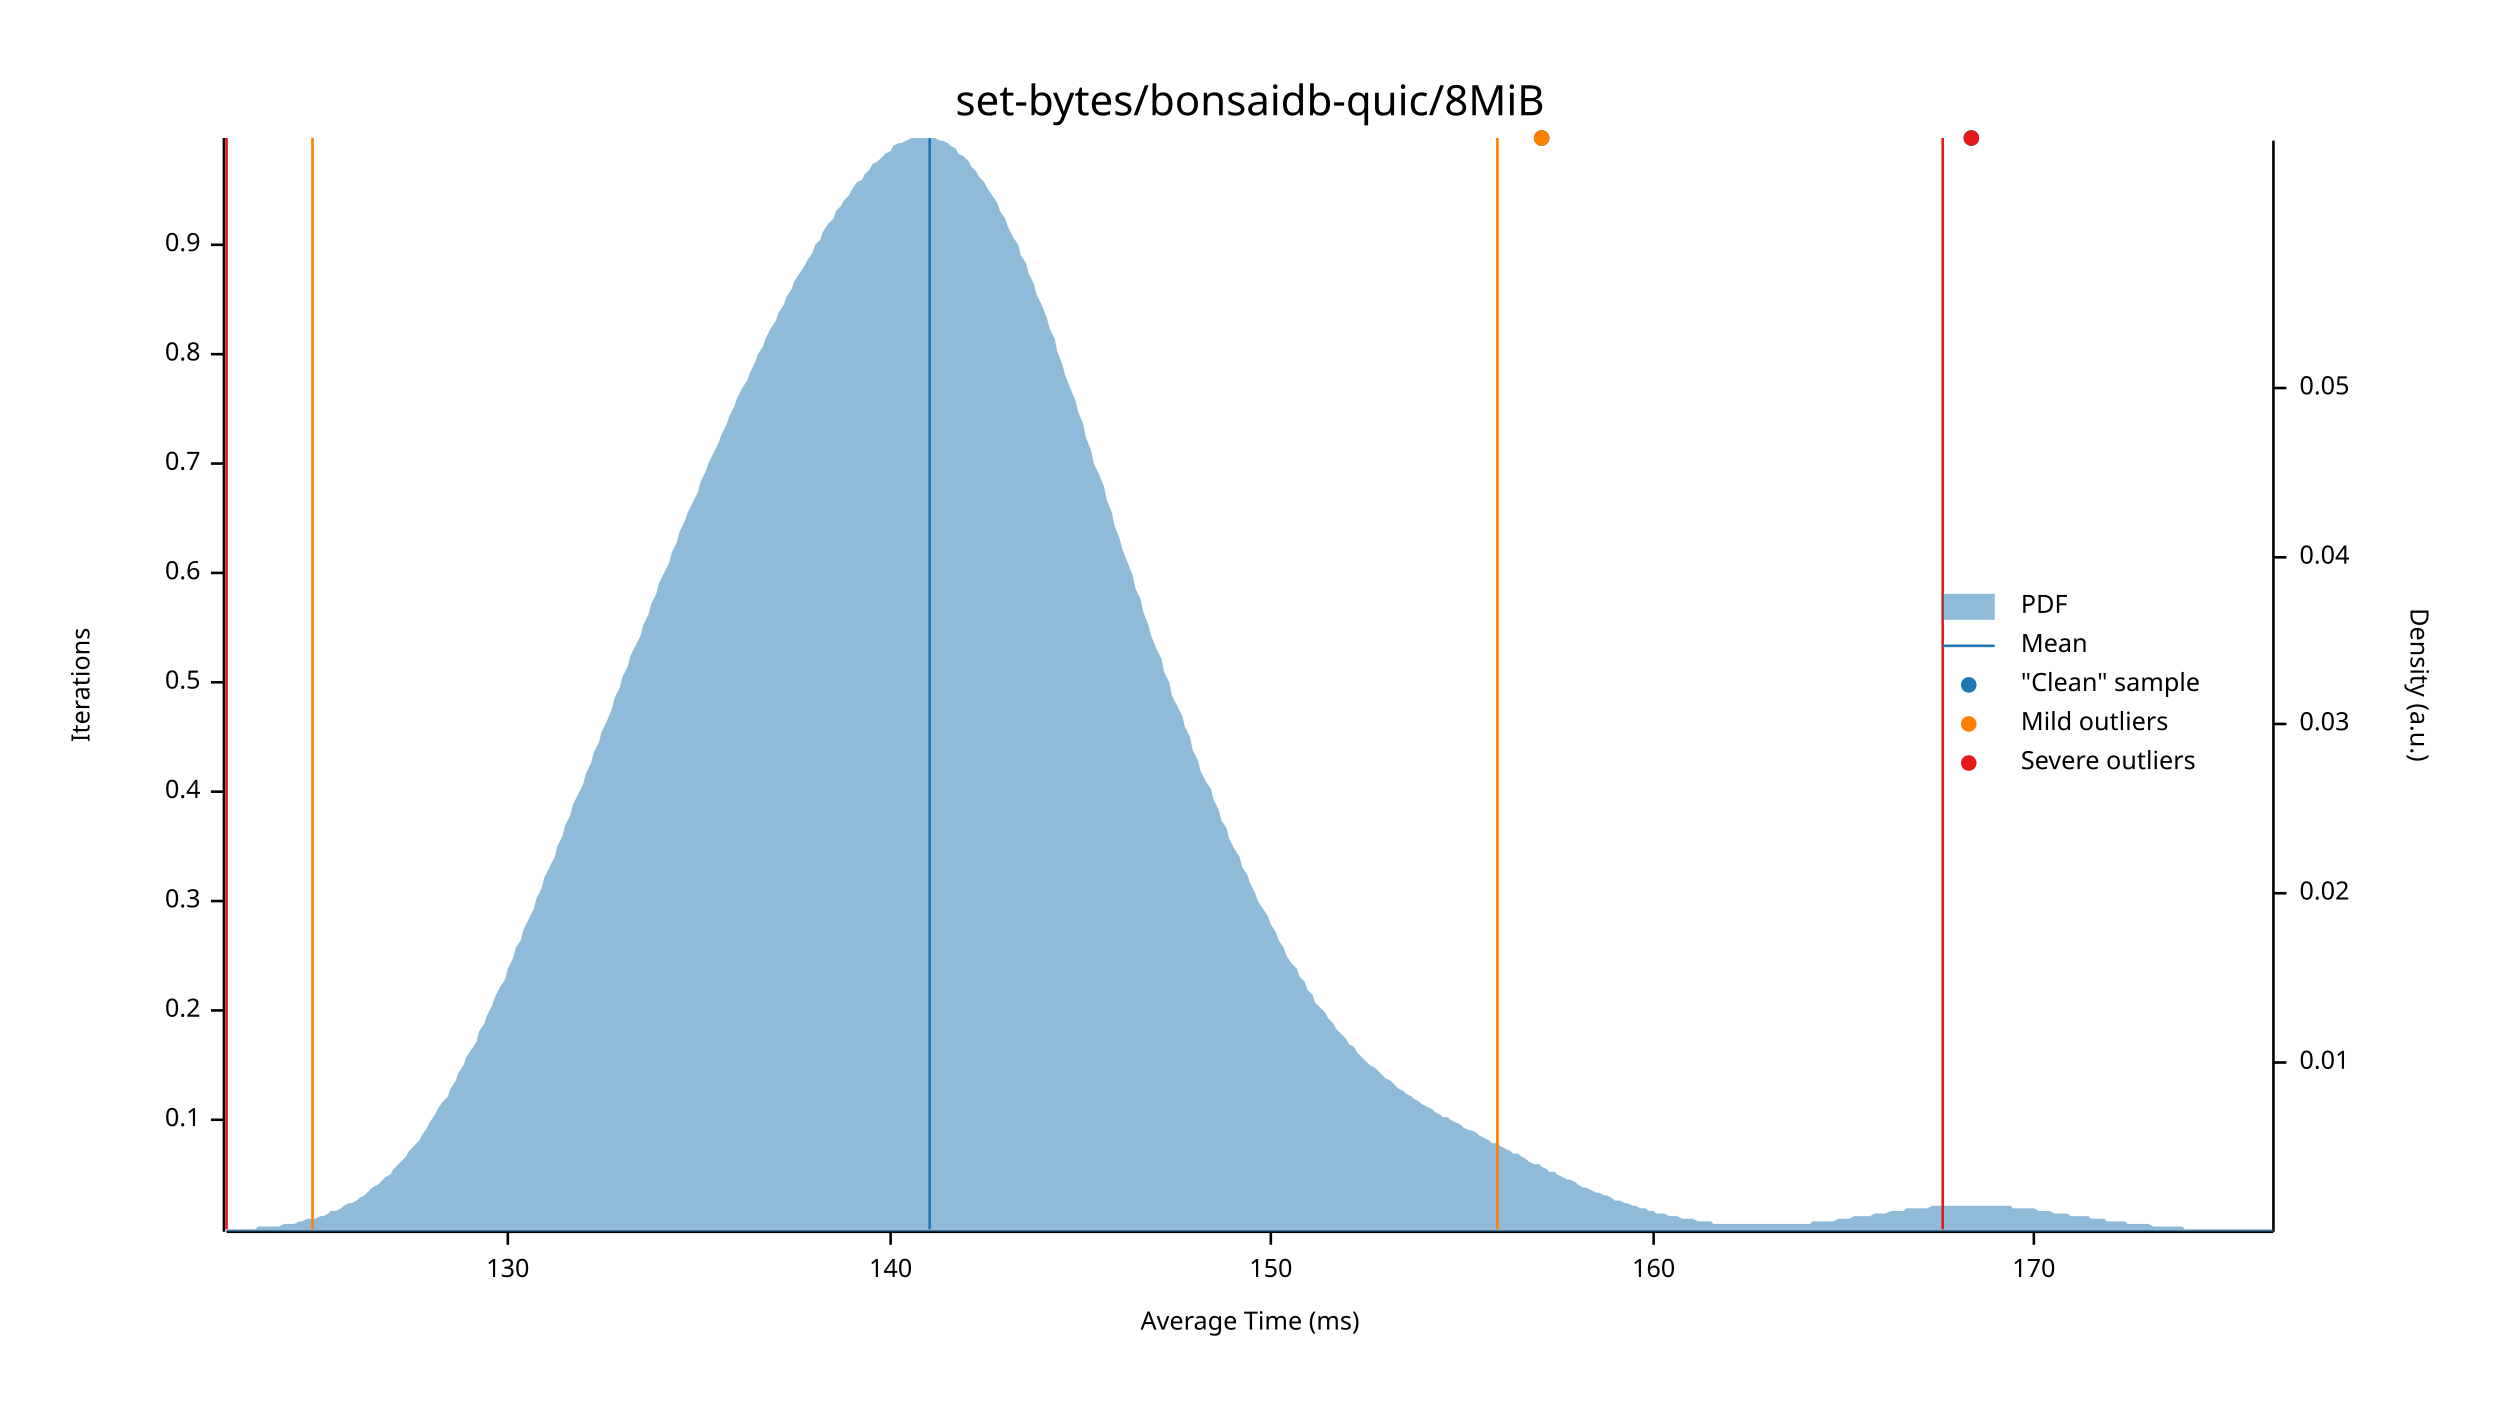
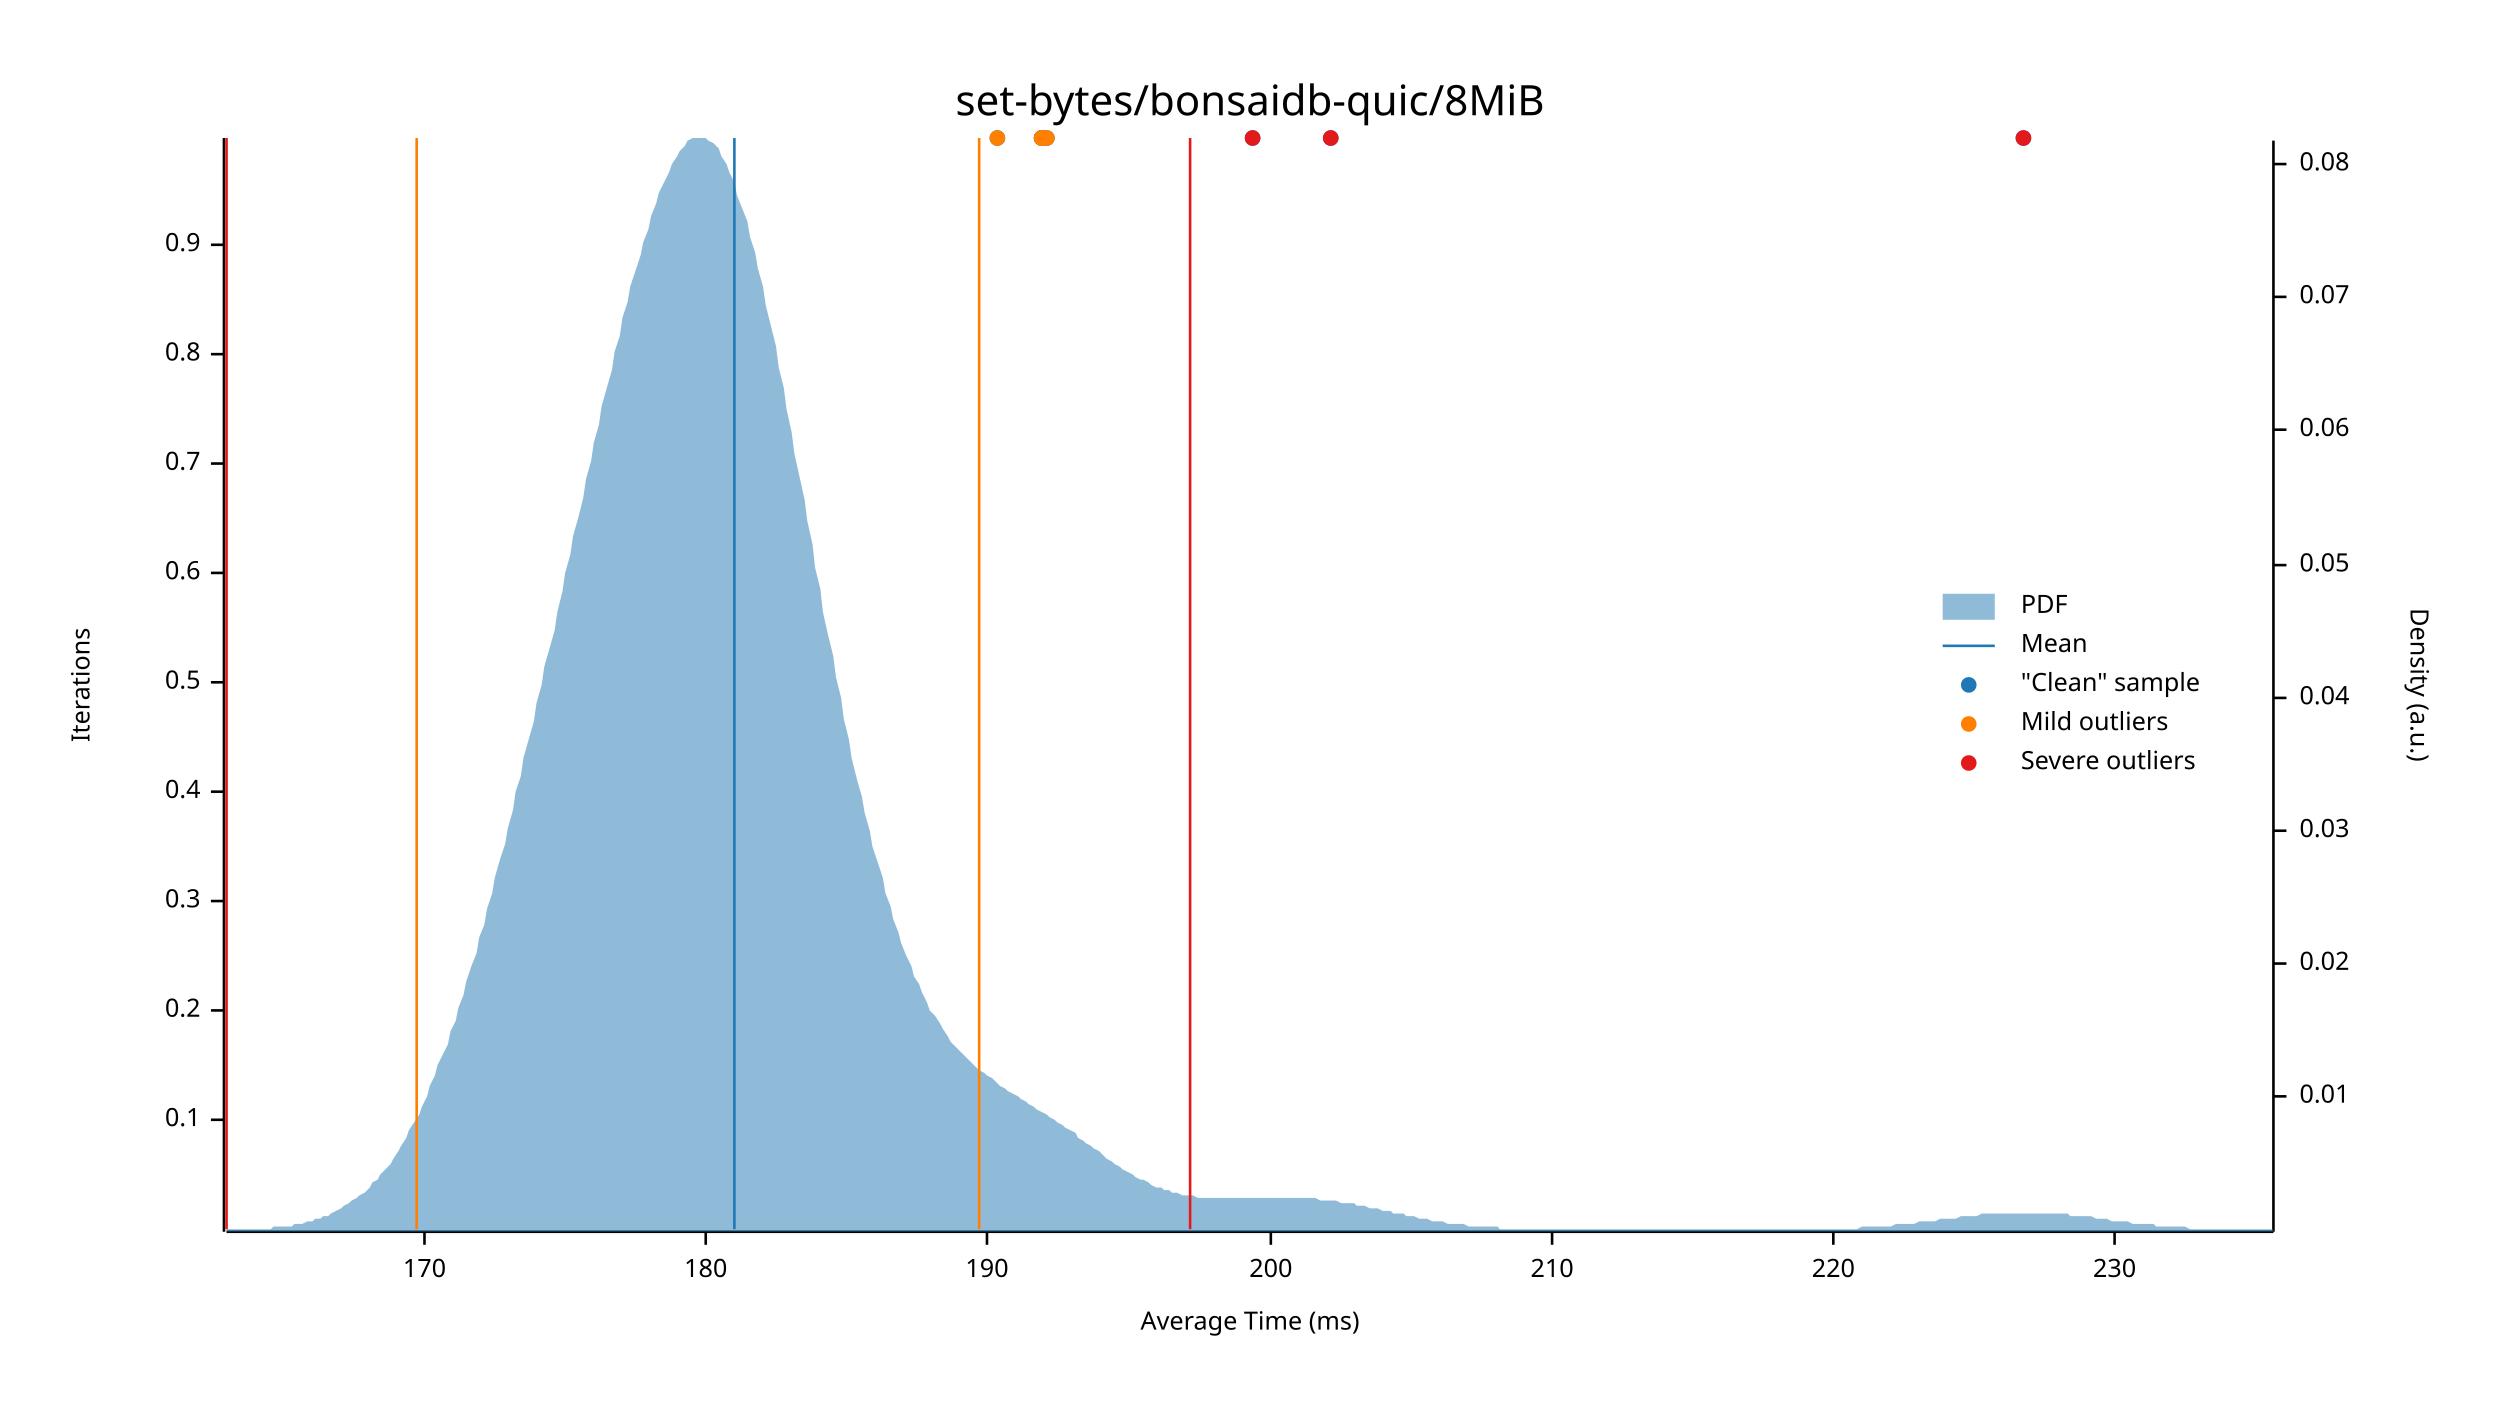
<svg xmlns="http://www.w3.org/2000/svg" width="960" height="540" viewBox="0 0 960 540">
  <text x="480" y="32" dy="0.76em" text-anchor="middle" font-family="sans-serif" font-size="16.129" opacity="1" fill="#000000">
set-bytes/bonsaidb-quic/8MiB
</text>
  <text x="27" y="263" dy="0.76em" text-anchor="middle" font-family="sans-serif" font-size="9.677" opacity="1" fill="#000000" transform="rotate(270, 27, 263)">
Iterations
</text>
  <text x="480" y="513" dy="-0.5ex" text-anchor="middle" font-family="sans-serif" font-size="9.677" opacity="1" fill="#000000">
Average Time (ms)
</text>
  <polyline fill="none" opacity="1" stroke="#000000" stroke-width="1" points="86,53 86,473 " />
  <text x="77" y="430" dy="0.5ex" text-anchor="end" font-family="sans-serif" font-size="9.677" opacity="1" fill="#000000">
0.1
</text>
  <polyline fill="none" opacity="1" stroke="#000000" stroke-width="1" points="81,430 86,430 " />
  <text x="77" y="388" dy="0.5ex" text-anchor="end" font-family="sans-serif" font-size="9.677" opacity="1" fill="#000000">
0.2
</text>
  <polyline fill="none" opacity="1" stroke="#000000" stroke-width="1" points="81,388 86,388 " />
  <text x="77" y="346" dy="0.5ex" text-anchor="end" font-family="sans-serif" font-size="9.677" opacity="1" fill="#000000">
0.3
</text>
  <polyline fill="none" opacity="1" stroke="#000000" stroke-width="1" points="81,346 86,346 " />
  <text x="77" y="304" dy="0.5ex" text-anchor="end" font-family="sans-serif" font-size="9.677" opacity="1" fill="#000000">
0.4
</text>
  <polyline fill="none" opacity="1" stroke="#000000" stroke-width="1" points="81,304 86,304 " />
  <text x="77" y="262" dy="0.5ex" text-anchor="end" font-family="sans-serif" font-size="9.677" opacity="1" fill="#000000">
0.5
</text>
  <polyline fill="none" opacity="1" stroke="#000000" stroke-width="1" points="81,262 86,262 " />
  <text x="77" y="220" dy="0.5ex" text-anchor="end" font-family="sans-serif" font-size="9.677" opacity="1" fill="#000000">
0.6
</text>
  <polyline fill="none" opacity="1" stroke="#000000" stroke-width="1" points="81,220 86,220 " />
  <text x="77" y="178" dy="0.5ex" text-anchor="end" font-family="sans-serif" font-size="9.677" opacity="1" fill="#000000">
0.7
</text>
  <polyline fill="none" opacity="1" stroke="#000000" stroke-width="1" points="81,178 86,178 " />
  <text x="77" y="136" dy="0.5ex" text-anchor="end" font-family="sans-serif" font-size="9.677" opacity="1" fill="#000000">
0.8
</text>
  <polyline fill="none" opacity="1" stroke="#000000" stroke-width="1" points="81,136 86,136 " />
  <text x="77" y="94" dy="0.5ex" text-anchor="end" font-family="sans-serif" font-size="9.677" opacity="1" fill="#000000">
0.9
</text>
  <polyline fill="none" opacity="1" stroke="#000000" stroke-width="1" points="81,94 86,94 " />
  <polyline fill="none" opacity="1" stroke="#000000" stroke-width="1" points="87,473 873,473 " />
-   <text x="195" y="483" dy="0.76em" text-anchor="middle" font-family="sans-serif" font-size="9.677" opacity="1" fill="#000000">
- 130
+   <text x="163" y="483" dy="0.76em" text-anchor="middle" font-family="sans-serif" font-size="9.677" opacity="1" fill="#000000">
+ 170
</text>
-   <polyline fill="none" opacity="1" stroke="#000000" stroke-width="1" points="195,473 195,478 " />
-   <text x="342" y="483" dy="0.76em" text-anchor="middle" font-family="sans-serif" font-size="9.677" opacity="1" fill="#000000">
- 140
+   <polyline fill="none" opacity="1" stroke="#000000" stroke-width="1" points="163,473 163,478 " />
+   <text x="271" y="483" dy="0.76em" text-anchor="middle" font-family="sans-serif" font-size="9.677" opacity="1" fill="#000000">
+ 180
</text>
-   <polyline fill="none" opacity="1" stroke="#000000" stroke-width="1" points="342,473 342,478 " />
+   <polyline fill="none" opacity="1" stroke="#000000" stroke-width="1" points="271,473 271,478 " />
+   <text x="379" y="483" dy="0.76em" text-anchor="middle" font-family="sans-serif" font-size="9.677" opacity="1" fill="#000000">
+ 190
+ </text>
+   <polyline fill="none" opacity="1" stroke="#000000" stroke-width="1" points="379,473 379,478 " />
  <text x="488" y="483" dy="0.76em" text-anchor="middle" font-family="sans-serif" font-size="9.677" opacity="1" fill="#000000">
- 150
+ 200
</text>
  <polyline fill="none" opacity="1" stroke="#000000" stroke-width="1" points="488,473 488,478 " />
-   <text x="635" y="483" dy="0.76em" text-anchor="middle" font-family="sans-serif" font-size="9.677" opacity="1" fill="#000000">
- 160
+   <text x="596" y="483" dy="0.76em" text-anchor="middle" font-family="sans-serif" font-size="9.677" opacity="1" fill="#000000">
+ 210
</text>
-   <polyline fill="none" opacity="1" stroke="#000000" stroke-width="1" points="635,473 635,478 " />
-   <text x="781" y="483" dy="0.76em" text-anchor="middle" font-family="sans-serif" font-size="9.677" opacity="1" fill="#000000">
- 170
+   <polyline fill="none" opacity="1" stroke="#000000" stroke-width="1" points="596,473 596,478 " />
+   <text x="704" y="483" dy="0.76em" text-anchor="middle" font-family="sans-serif" font-size="9.677" opacity="1" fill="#000000">
+ 220
</text>
-   <polyline fill="none" opacity="1" stroke="#000000" stroke-width="1" points="781,473 781,478 " />
+   <polyline fill="none" opacity="1" stroke="#000000" stroke-width="1" points="704,473 704,478 " />
+   <text x="812" y="483" dy="0.76em" text-anchor="middle" font-family="sans-serif" font-size="9.677" opacity="1" fill="#000000">
+ 230
+ </text>
+   <polyline fill="none" opacity="1" stroke="#000000" stroke-width="1" points="812,473 812,478 " />
  <text x="933" y="263" dy="0.76em" text-anchor="middle" font-family="sans-serif" font-size="9.677" opacity="1" fill="#000000" transform="rotate(90, 933, 263)">
Density (a.u.)
</text>
  <polyline fill="none" opacity="1" stroke="#000000" stroke-width="1" points="873,54 873,473 " />
-   <text x="883" y="408" dy="0.5ex" text-anchor="start" font-family="sans-serif" font-size="9.677" opacity="1" fill="#000000">
+   <text x="883" y="421" dy="0.5ex" text-anchor="start" font-family="sans-serif" font-size="9.677" opacity="1" fill="#000000">
0.01
</text>
-   <polyline fill="none" opacity="1" stroke="#000000" stroke-width="1" points="873,408 878,408 " />
-   <text x="883" y="343" dy="0.5ex" text-anchor="start" font-family="sans-serif" font-size="9.677" opacity="1" fill="#000000">
+   <polyline fill="none" opacity="1" stroke="#000000" stroke-width="1" points="873,421 878,421 " />
+   <text x="883" y="370" dy="0.5ex" text-anchor="start" font-family="sans-serif" font-size="9.677" opacity="1" fill="#000000">
0.02
</text>
-   <polyline fill="none" opacity="1" stroke="#000000" stroke-width="1" points="873,343 878,343 " />
-   <text x="883" y="278" dy="0.5ex" text-anchor="start" font-family="sans-serif" font-size="9.677" opacity="1" fill="#000000">
+   <polyline fill="none" opacity="1" stroke="#000000" stroke-width="1" points="873,370 878,370 " />
+   <text x="883" y="319" dy="0.5ex" text-anchor="start" font-family="sans-serif" font-size="9.677" opacity="1" fill="#000000">
0.03
</text>
-   <polyline fill="none" opacity="1" stroke="#000000" stroke-width="1" points="873,278 878,278 " />
-   <text x="883" y="214" dy="0.5ex" text-anchor="start" font-family="sans-serif" font-size="9.677" opacity="1" fill="#000000">
+   <polyline fill="none" opacity="1" stroke="#000000" stroke-width="1" points="873,319 878,319 " />
+   <text x="883" y="268" dy="0.5ex" text-anchor="start" font-family="sans-serif" font-size="9.677" opacity="1" fill="#000000">
0.04
</text>
-   <polyline fill="none" opacity="1" stroke="#000000" stroke-width="1" points="873,214 878,214 " />
-   <text x="883" y="149" dy="0.5ex" text-anchor="start" font-family="sans-serif" font-size="9.677" opacity="1" fill="#000000">
+   <polyline fill="none" opacity="1" stroke="#000000" stroke-width="1" points="873,268 878,268 " />
+   <text x="883" y="217" dy="0.5ex" text-anchor="start" font-family="sans-serif" font-size="9.677" opacity="1" fill="#000000">
0.05
</text>
-   <polyline fill="none" opacity="1" stroke="#000000" stroke-width="1" points="873,149 878,149 " />
-   <polygon opacity="0.5" fill="#1F78B4" points="87,472 88,472 90,472 91,472 93,472 94,472 96,472 98,472 99,471 101,471 102,471 104,471 105,471 107,471 109,470 110,470 112,470 113,470 115,469 116,469 118,468 120,468 121,468 123,467 124,467 126,466 127,465 129,465 131,464 132,463 134,462 135,462 137,461 138,460 140,459 142,457 143,456 145,455 146,454 148,452 150,451 151,449 153,447 154,446 156,444 157,442 159,440 161,438 162,436 164,433 165,431 167,428 168,426 170,423 172,421 173,418 175,415 176,412 178,409 179,406 181,403 183,400 184,396 186,393 187,390 189,386 190,383 192,379 194,376 195,372 197,368 198,364 200,361 201,357 203,353 205,349 206,345 208,341 209,337 211,333 213,329 214,325 216,321 217,317 219,313 220,309 222,305 224,301 225,297 227,293 228,289 230,285 231,281 233,277 235,272 236,268 238,264 239,260 241,256 242,252 244,248 246,244 247,240 249,236 250,232 252,228 253,224 255,220 257,216 258,212 260,208 261,204 263,200 264,197 266,193 268,189 269,185 271,181 272,178 274,174 276,170 277,167 279,163 280,160 282,156 283,153 285,149 287,146 288,143 290,139 291,136 293,133 294,130 296,126 298,123 299,120 301,117 302,114 304,111 305,108 307,105 309,102 310,100 312,97 313,94 315,92 316,89 318,86 320,84 321,81 323,79 324,77 326,75 327,73 329,70 331,69 332,67 334,65 335,63 337,62 339,60 340,59 342,58 343,56 345,55 346,55 348,54 350,53 351,53 353,53 354,53 356,53 357,53 359,53 361,54 362,54 364,55 365,56 367,57 368,59 370,60 372,62 373,64 375,66 376,68 378,70 379,72 381,75 383,78 384,81 386,84 387,87 389,91 391,94 392,98 394,101 395,105 397,109 398,113 400,117 402,122 403,126 405,130 406,135 408,140 409,144 411,149 413,154 414,158 416,163 417,168 419,173 420,178 422,182 424,187 425,192 427,197 428,202 430,207 431,211 433,216 435,221 436,226 438,230 439,235 441,240 442,244 444,249 446,253 447,258 449,262 450,267 452,271 454,275 455,279 457,283 458,288 460,292 461,296 463,300 465,303 466,307 468,311 469,315 471,318 472,322 474,326 476,329 477,333 479,336 480,339 482,343 483,346 485,349 487,352 488,355 490,358 491,361 493,364 494,367 496,370 498,372 499,375 501,377 502,380 504,382 505,385 507,387 509,389 510,391 512,393 513,395 515,397 517,399 518,401 520,402 521,404 523,406 524,407 526,409 528,410 529,411 531,413 532,414 534,415 535,416 537,418 539,419 540,420 542,421 543,422 545,423 546,424 548,425 550,426 551,427 553,428 554,429 556,429 557,430 559,431 561,432 562,433 564,434 565,434 567,435 568,436 570,437 572,438 573,439 575,439 576,440 578,441 580,442 581,443 583,443 584,444 586,445 587,446 589,447 591,447 592,448 594,449 595,450 597,450 598,451 600,452 602,453 603,453 605,454 606,455 608,456 609,456 611,457 613,458 614,458 616,459 617,459 619,460 620,461 622,461 624,462 625,462 627,463 628,463 630,464 632,464 633,465 635,465 636,466 638,466 639,466 641,467 643,467 644,467 646,468 647,468 649,468 650,468 652,469 654,469 655,469 657,469 658,470 660,470 661,470 663,470 665,470 666,470 668,470 669,470 671,470 672,470 674,470 676,470 677,470 679,470 680,470 682,470 683,470 685,470 687,470 688,470 690,470 691,470 693,470 695,470 696,469 698,469 699,469 701,469 702,469 704,469 706,468 707,468 709,468 710,468 712,467 713,467 715,467 717,467 718,467 720,466 721,466 723,466 724,466 726,465 728,465 729,465 731,465 732,464 734,464 735,464 737,464 739,464 740,464 742,463 743,463 745,463 746,463 748,463 750,463 751,463 753,463 754,463 756,463 758,463 759,463 761,463 762,463 764,463 765,463 767,463 769,463 770,463 772,463 773,464 775,464 776,464 778,464 780,464 781,464 783,465 784,465 786,465 787,465 789,466 791,466 792,466 794,466 795,467 797,467 798,467 800,467 802,467 803,468 805,468 806,468 808,468 809,469 811,469 813,469 814,469 816,469 817,470 819,470 821,470 822,470 824,470 825,470 827,471 828,471 830,471 832,471 833,471 835,471 836,471 838,471 839,472 841,472 843,472 844,472 846,472 847,472 849,472 850,472 852,472 854,472 855,472 857,472 858,472 860,472 861,472 863,472 865,472 866,472 868,472 869,472 871,472 873,472 873,473 87,473 " />
-   <polyline fill="none" opacity="1" stroke="#1F78B4" stroke-width="1" points="357,472 357,53 " />
-   <polyline fill="none" opacity="1" stroke="#FF7F00" stroke-width="1" points="120,472 120,53 " />
-   <polyline fill="none" opacity="1" stroke="#FF7F00" stroke-width="1" points="575,472 575,53 " />
+   <polyline fill="none" opacity="1" stroke="#000000" stroke-width="1" points="873,217 878,217 " />
+   <text x="883" y="165" dy="0.5ex" text-anchor="start" font-family="sans-serif" font-size="9.677" opacity="1" fill="#000000">
+ 0.06
+ </text>
+   <polyline fill="none" opacity="1" stroke="#000000" stroke-width="1" points="873,165 878,165 " />
+   <text x="883" y="114" dy="0.5ex" text-anchor="start" font-family="sans-serif" font-size="9.677" opacity="1" fill="#000000">
+ 0.07
+ </text>
+   <polyline fill="none" opacity="1" stroke="#000000" stroke-width="1" points="873,114 878,114 " />
+   <text x="883" y="63" dy="0.5ex" text-anchor="start" font-family="sans-serif" font-size="9.677" opacity="1" fill="#000000">
+ 0.08
+ </text>
+   <polyline fill="none" opacity="1" stroke="#000000" stroke-width="1" points="873,63 878,63 " />
+   <polygon opacity="0.5" fill="#1F78B4" points="87,472 88,472 90,472 91,472 93,472 94,472 96,472 98,472 99,472 101,472 102,472 104,472 105,471 107,471 109,471 110,471 112,471 113,470 115,470 116,470 118,469 120,469 121,468 123,468 124,467 126,467 127,466 129,465 131,464 132,463 134,462 135,461 137,460 138,459 140,458 142,456 143,454 145,453 146,451 148,449 150,447 151,445 153,442 154,440 156,437 157,434 159,431 161,428 162,425 164,421 165,417 167,413 168,409 170,405 172,401 173,396 175,392 176,387 178,382 179,377 181,371 183,366 184,360 186,355 187,349 189,343 190,337 192,330 194,324 195,318 197,311 198,304 200,298 201,291 203,284 205,277 206,270 208,263 209,256 211,249 213,242 214,235 216,227 217,220 219,213 220,206 222,199 224,191 225,184 227,177 228,170 230,163 231,156 233,149 235,142 236,135 238,129 239,122 241,116 242,110 244,104 246,98 247,93 249,88 250,83 252,78 253,74 255,70 257,66 258,63 260,60 261,58 263,56 264,54 266,53 268,53 269,53 271,53 272,54 274,55 276,57 277,60 279,63 280,66 282,70 283,75 285,80 287,85 288,91 290,97 291,103 293,110 294,117 296,125 298,133 299,141 301,149 302,157 304,166 305,174 307,183 309,192 310,200 312,209 313,218 315,226 316,235 318,244 320,252 321,260 323,268 324,276 326,284 327,291 329,299 331,306 332,312 334,319 335,325 337,331 339,337 340,343 342,348 343,353 345,358 346,362 348,367 350,371 351,375 353,378 354,381 356,385 357,388 359,390 361,393 362,395 364,398 365,400 367,402 368,403 370,405 372,407 373,408 375,410 376,411 378,412 379,413 381,414 383,416 384,417 386,418 387,419 389,420 391,421 392,422 394,423 395,424 397,425 398,426 400,427 402,428 403,429 405,430 406,431 408,432 409,433 411,434 413,435 414,437 416,438 417,439 419,440 420,441 422,442 424,444 425,445 427,446 428,447 430,448 431,449 433,450 435,451 436,452 438,453 439,453 441,454 442,455 444,456 446,456 447,457 449,457 450,458 452,458 454,459 455,459 457,459 458,459 460,460 461,460 463,460 465,460 466,460 468,460 469,460 471,460 472,460 474,460 476,460 477,460 479,460 480,460 482,460 483,460 485,460 487,460 488,460 490,460 491,460 493,460 494,460 496,460 498,460 499,460 501,460 502,460 504,460 505,460 507,461 509,461 510,461 512,461 513,461 515,462 517,462 518,462 520,462 521,463 523,463 524,463 526,464 528,464 529,464 531,465 532,465 534,465 535,466 537,466 539,466 540,467 542,467 543,467 545,468 546,468 548,468 550,469 551,469 553,469 554,469 556,470 557,470 559,470 561,470 562,470 564,471 565,471 567,471 568,471 570,471 572,471 573,471 575,471 576,472 578,472 580,472 581,472 583,472 584,472 586,472 587,472 589,472 591,472 592,472 594,472 595,472 597,472 598,472 600,472 602,472 603,472 605,472 606,472 608,472 609,472 611,472 613,472 614,472 616,472 617,472 619,472 620,472 622,472 624,472 625,472 627,472 628,472 630,472 632,472 633,472 635,472 636,472 638,472 639,472 641,472 643,472 644,472 646,472 647,472 649,472 650,472 652,472 654,472 655,472 657,472 658,472 660,472 661,472 663,472 665,472 666,472 668,472 669,472 671,472 672,472 674,472 676,472 677,472 679,472 680,472 682,472 683,472 685,472 687,472 688,472 690,472 691,472 693,472 695,472 696,472 698,472 699,472 701,472 702,472 704,472 706,472 707,472 709,472 710,472 712,472 713,472 715,471 717,471 718,471 720,471 721,471 723,471 724,471 726,471 728,470 729,470 731,470 732,470 734,470 735,470 737,469 739,469 740,469 742,469 743,469 745,468 746,468 748,468 750,468 751,468 753,467 754,467 756,467 758,467 759,467 761,466 762,466 764,466 765,466 767,466 769,466 770,466 772,466 773,466 775,466 776,466 778,466 780,466 781,466 783,466 784,466 786,466 787,466 789,466 791,466 792,466 794,466 795,467 797,467 798,467 800,467 802,467 803,467 805,468 806,468 808,468 809,468 811,469 813,469 814,469 816,469 817,469 819,470 821,470 822,470 824,470 825,470 827,470 828,471 830,471 832,471 833,471 835,471 836,471 838,471 839,471 841,472 843,472 844,472 846,472 847,472 849,472 850,472 852,472 854,472 855,472 857,472 858,472 860,472 861,472 863,472 865,472 866,472 868,472 869,472 871,472 873,472 873,473 87,473 " />
+   <polyline fill="none" opacity="1" stroke="#1F78B4" stroke-width="1" points="282,472 282,53 " />
+   <polyline fill="none" opacity="1" stroke="#FF7F00" stroke-width="1" points="160,472 160,53 " />
+   <polyline fill="none" opacity="1" stroke="#FF7F00" stroke-width="1" points="376,472 376,53 " />
  <polyline fill="none" opacity="1" stroke="#E31A1C" stroke-width="1" points="87,472 87,53 " />
-   <polyline fill="none" opacity="1" stroke="#E31A1C" stroke-width="1" points="746,472 746,53 " />
-   <circle cx="592" cy="53" r="3" opacity="1" fill="#1F78B4" stroke="none" stroke-width="1" />
-   <circle cx="757" cy="53" r="3" opacity="1" fill="#1F78B4" stroke="none" stroke-width="1" />
-   <circle cx="592" cy="53" r="3" opacity="1" fill="#FF7F00" stroke="none" stroke-width="1" />
-   <circle cx="757" cy="53" r="3" opacity="1" fill="#E31A1C" stroke="none" stroke-width="1" />
+   <polyline fill="none" opacity="1" stroke="#E31A1C" stroke-width="1" points="457,472 457,53 " />
+   <circle cx="383" cy="53" r="3" opacity="1" fill="#1F78B4" stroke="none" stroke-width="1" />
+   <circle cx="511" cy="53" r="3" opacity="1" fill="#1F78B4" stroke="none" stroke-width="1" />
+   <circle cx="402" cy="53" r="3" opacity="1" fill="#1F78B4" stroke="none" stroke-width="1" />
+   <circle cx="481" cy="53" r="3" opacity="1" fill="#1F78B4" stroke="none" stroke-width="1" />
+   <circle cx="400" cy="53" r="3" opacity="1" fill="#1F78B4" stroke="none" stroke-width="1" />
+   <circle cx="400" cy="53" r="3" opacity="1" fill="#1F78B4" stroke="none" stroke-width="1" />
+   <circle cx="400" cy="53" r="3" opacity="1" fill="#1F78B4" stroke="none" stroke-width="1" />
+   <circle cx="777" cy="53" r="3" opacity="1" fill="#1F78B4" stroke="none" stroke-width="1" />
+   <circle cx="383" cy="53" r="3" opacity="1" fill="#FF7F00" stroke="none" stroke-width="1" />
+   <circle cx="402" cy="53" r="3" opacity="1" fill="#FF7F00" stroke="none" stroke-width="1" />
+   <circle cx="400" cy="53" r="3" opacity="1" fill="#FF7F00" stroke="none" stroke-width="1" />
+   <circle cx="400" cy="53" r="3" opacity="1" fill="#FF7F00" stroke="none" stroke-width="1" />
+   <circle cx="400" cy="53" r="3" opacity="1" fill="#FF7F00" stroke="none" stroke-width="1" />
+   <circle cx="511" cy="53" r="3" opacity="1" fill="#E31A1C" stroke="none" stroke-width="1" />
+   <circle cx="481" cy="53" r="3" opacity="1" fill="#E31A1C" stroke="none" stroke-width="1" />
+   <circle cx="777" cy="53" r="3" opacity="1" fill="#E31A1C" stroke="none" stroke-width="1" />
  <text x="776" y="228" dy="0.76em" text-anchor="start" font-family="sans-serif" font-size="9.677" opacity="1" fill="#000000">
PDF
</text>
  <text x="776" y="243" dy="0.76em" text-anchor="start" font-family="sans-serif" font-size="9.677" opacity="1" fill="#000000">
Mean
</text>
  <text x="776" y="258" dy="0.76em" text-anchor="start" font-family="sans-serif" font-size="9.677" opacity="1" fill="#000000">
"Clean" sample
</text>
  <text x="776" y="273" dy="0.76em" text-anchor="start" font-family="sans-serif" font-size="9.677" opacity="1" fill="#000000">
Mild outliers
</text>
  <text x="776" y="288" dy="0.76em" text-anchor="start" font-family="sans-serif" font-size="9.677" opacity="1" fill="#000000">
Severe outliers
</text>
  <rect x="746" y="228" width="20" height="10" opacity="0.5" fill="#1F78B4" stroke="none" />
  <polyline fill="none" opacity="1" stroke="#1F78B4" stroke-width="1" points="746,248 766,248 " />
  <circle cx="756" cy="263" r="3" opacity="1" fill="#1F78B4" stroke="none" stroke-width="1" />
  <circle cx="756" cy="278" r="3" opacity="1" fill="#FF7F00" stroke="none" stroke-width="1" />
  <circle cx="756" cy="293" r="3" opacity="1" fill="#E31A1C" stroke="none" stroke-width="1" />
</svg>
